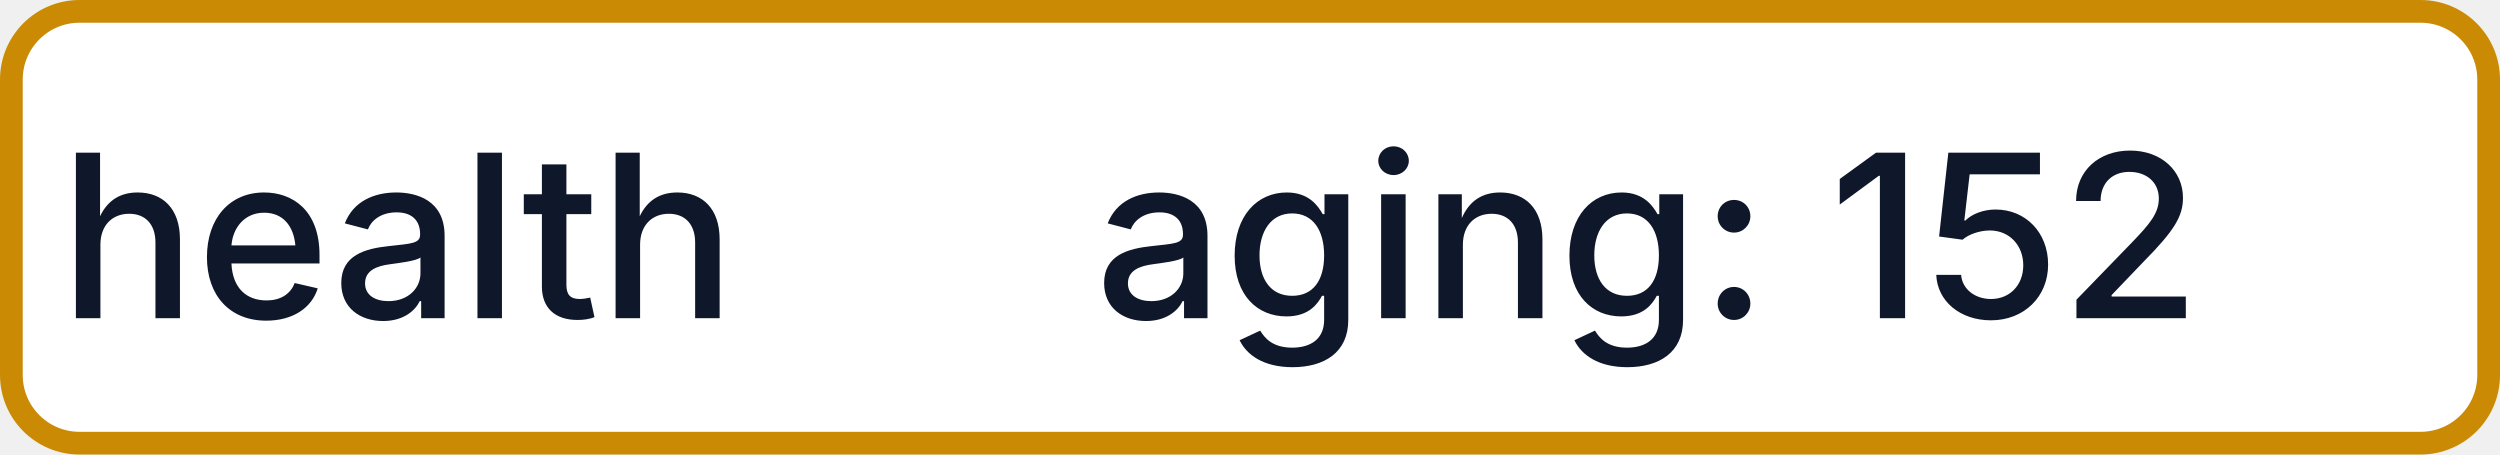
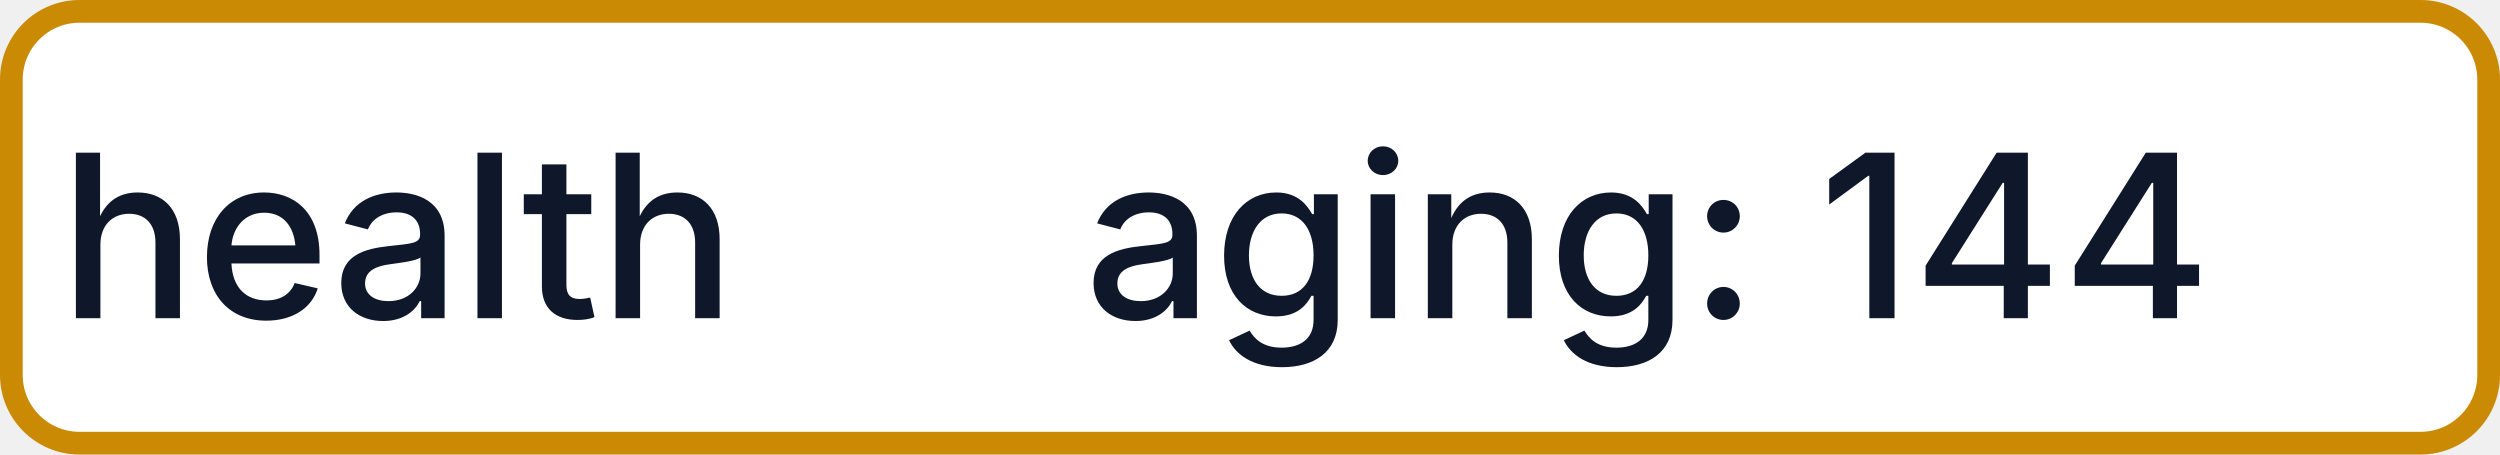
- <svg xmlns="http://www.w3.org/2000/svg" width="110" height="20" role="img" aria-label="health: aging: 152">
+ <svg xmlns="http://www.w3.org/2000/svg" width="110" height="20" role="img" aria-label="health: aging: 144">
  <rect x="0.5" y="0.5" width="109" height="19" rx="3" fill="#FFFFFF" stroke="#CA8A04" stroke-width="1" />
  <g fill="#0F172A" text-anchor="middle" font-family="-apple-system,BlinkMacSystemFont,Segoe UI,sans-serif" font-size="10" font-weight="500">
    <text x="17.5" y="14">health</text>
-     <text x="72.5" y="14" textLength="68" lengthAdjust="spacingAndGlyphs">aging: 152</text>
+     <text x="72.5" y="14" textLength="68" lengthAdjust="spacingAndGlyphs">aging: 144</text>
  </g>
</svg>
